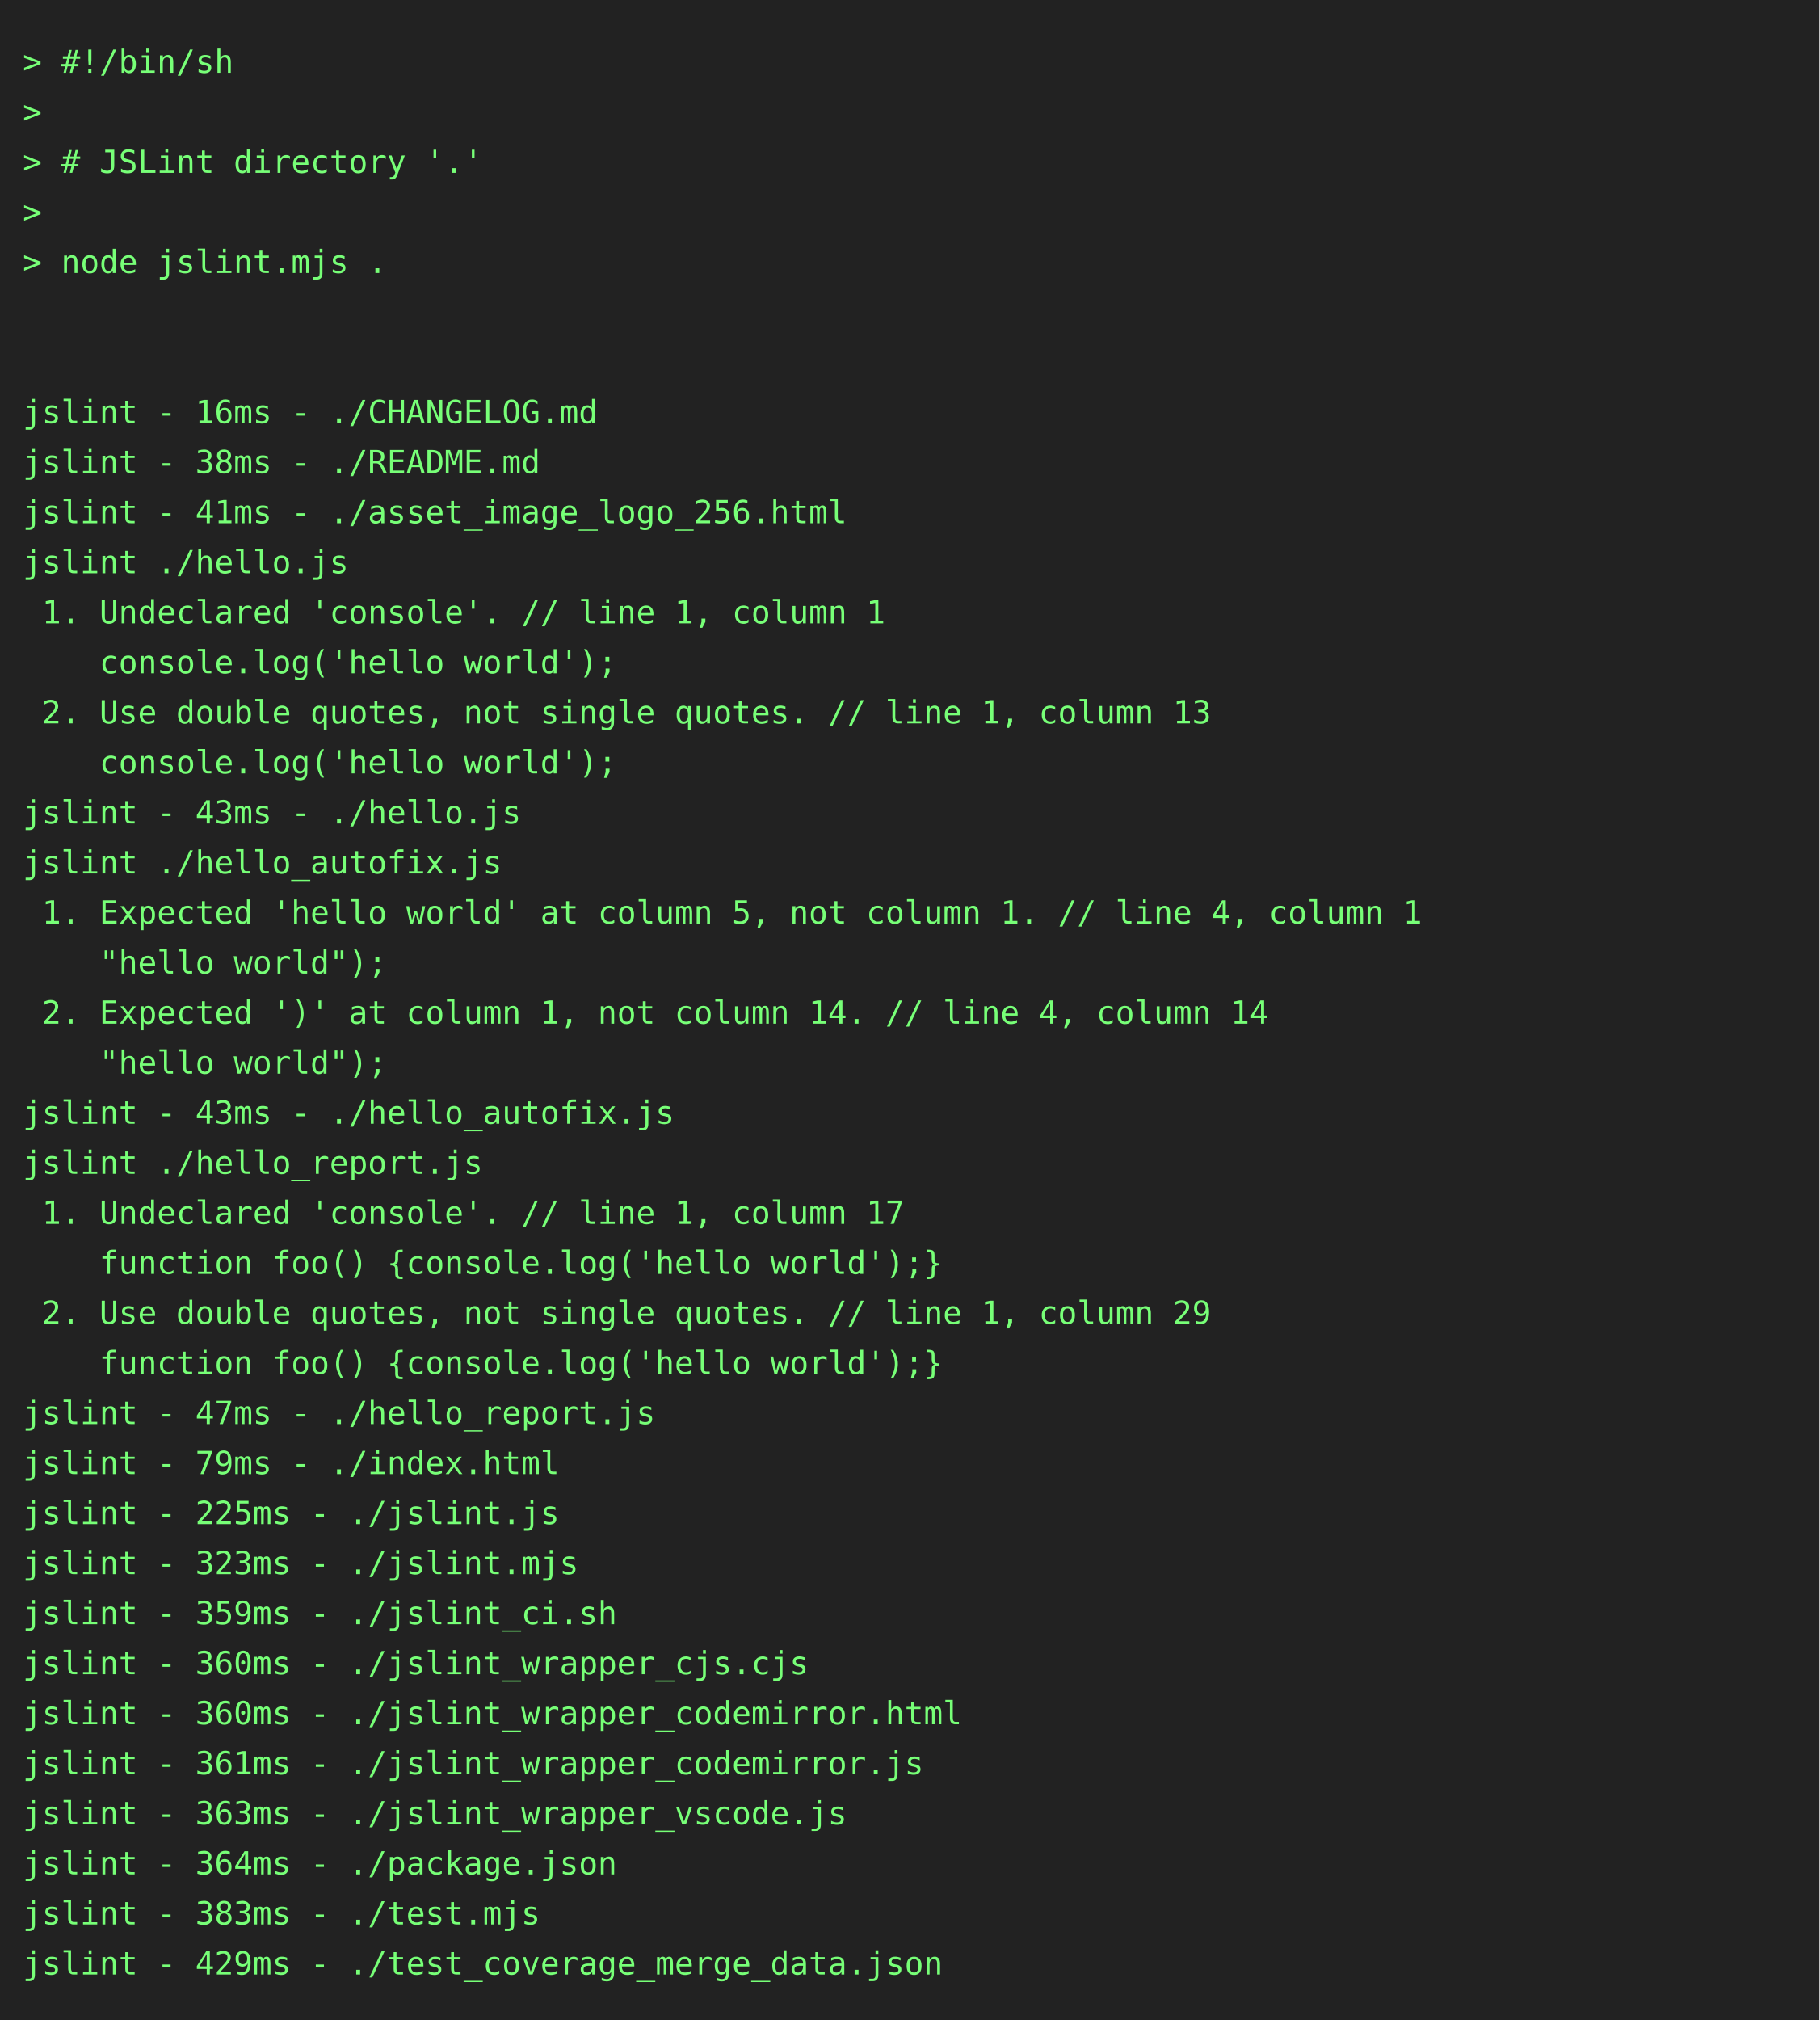
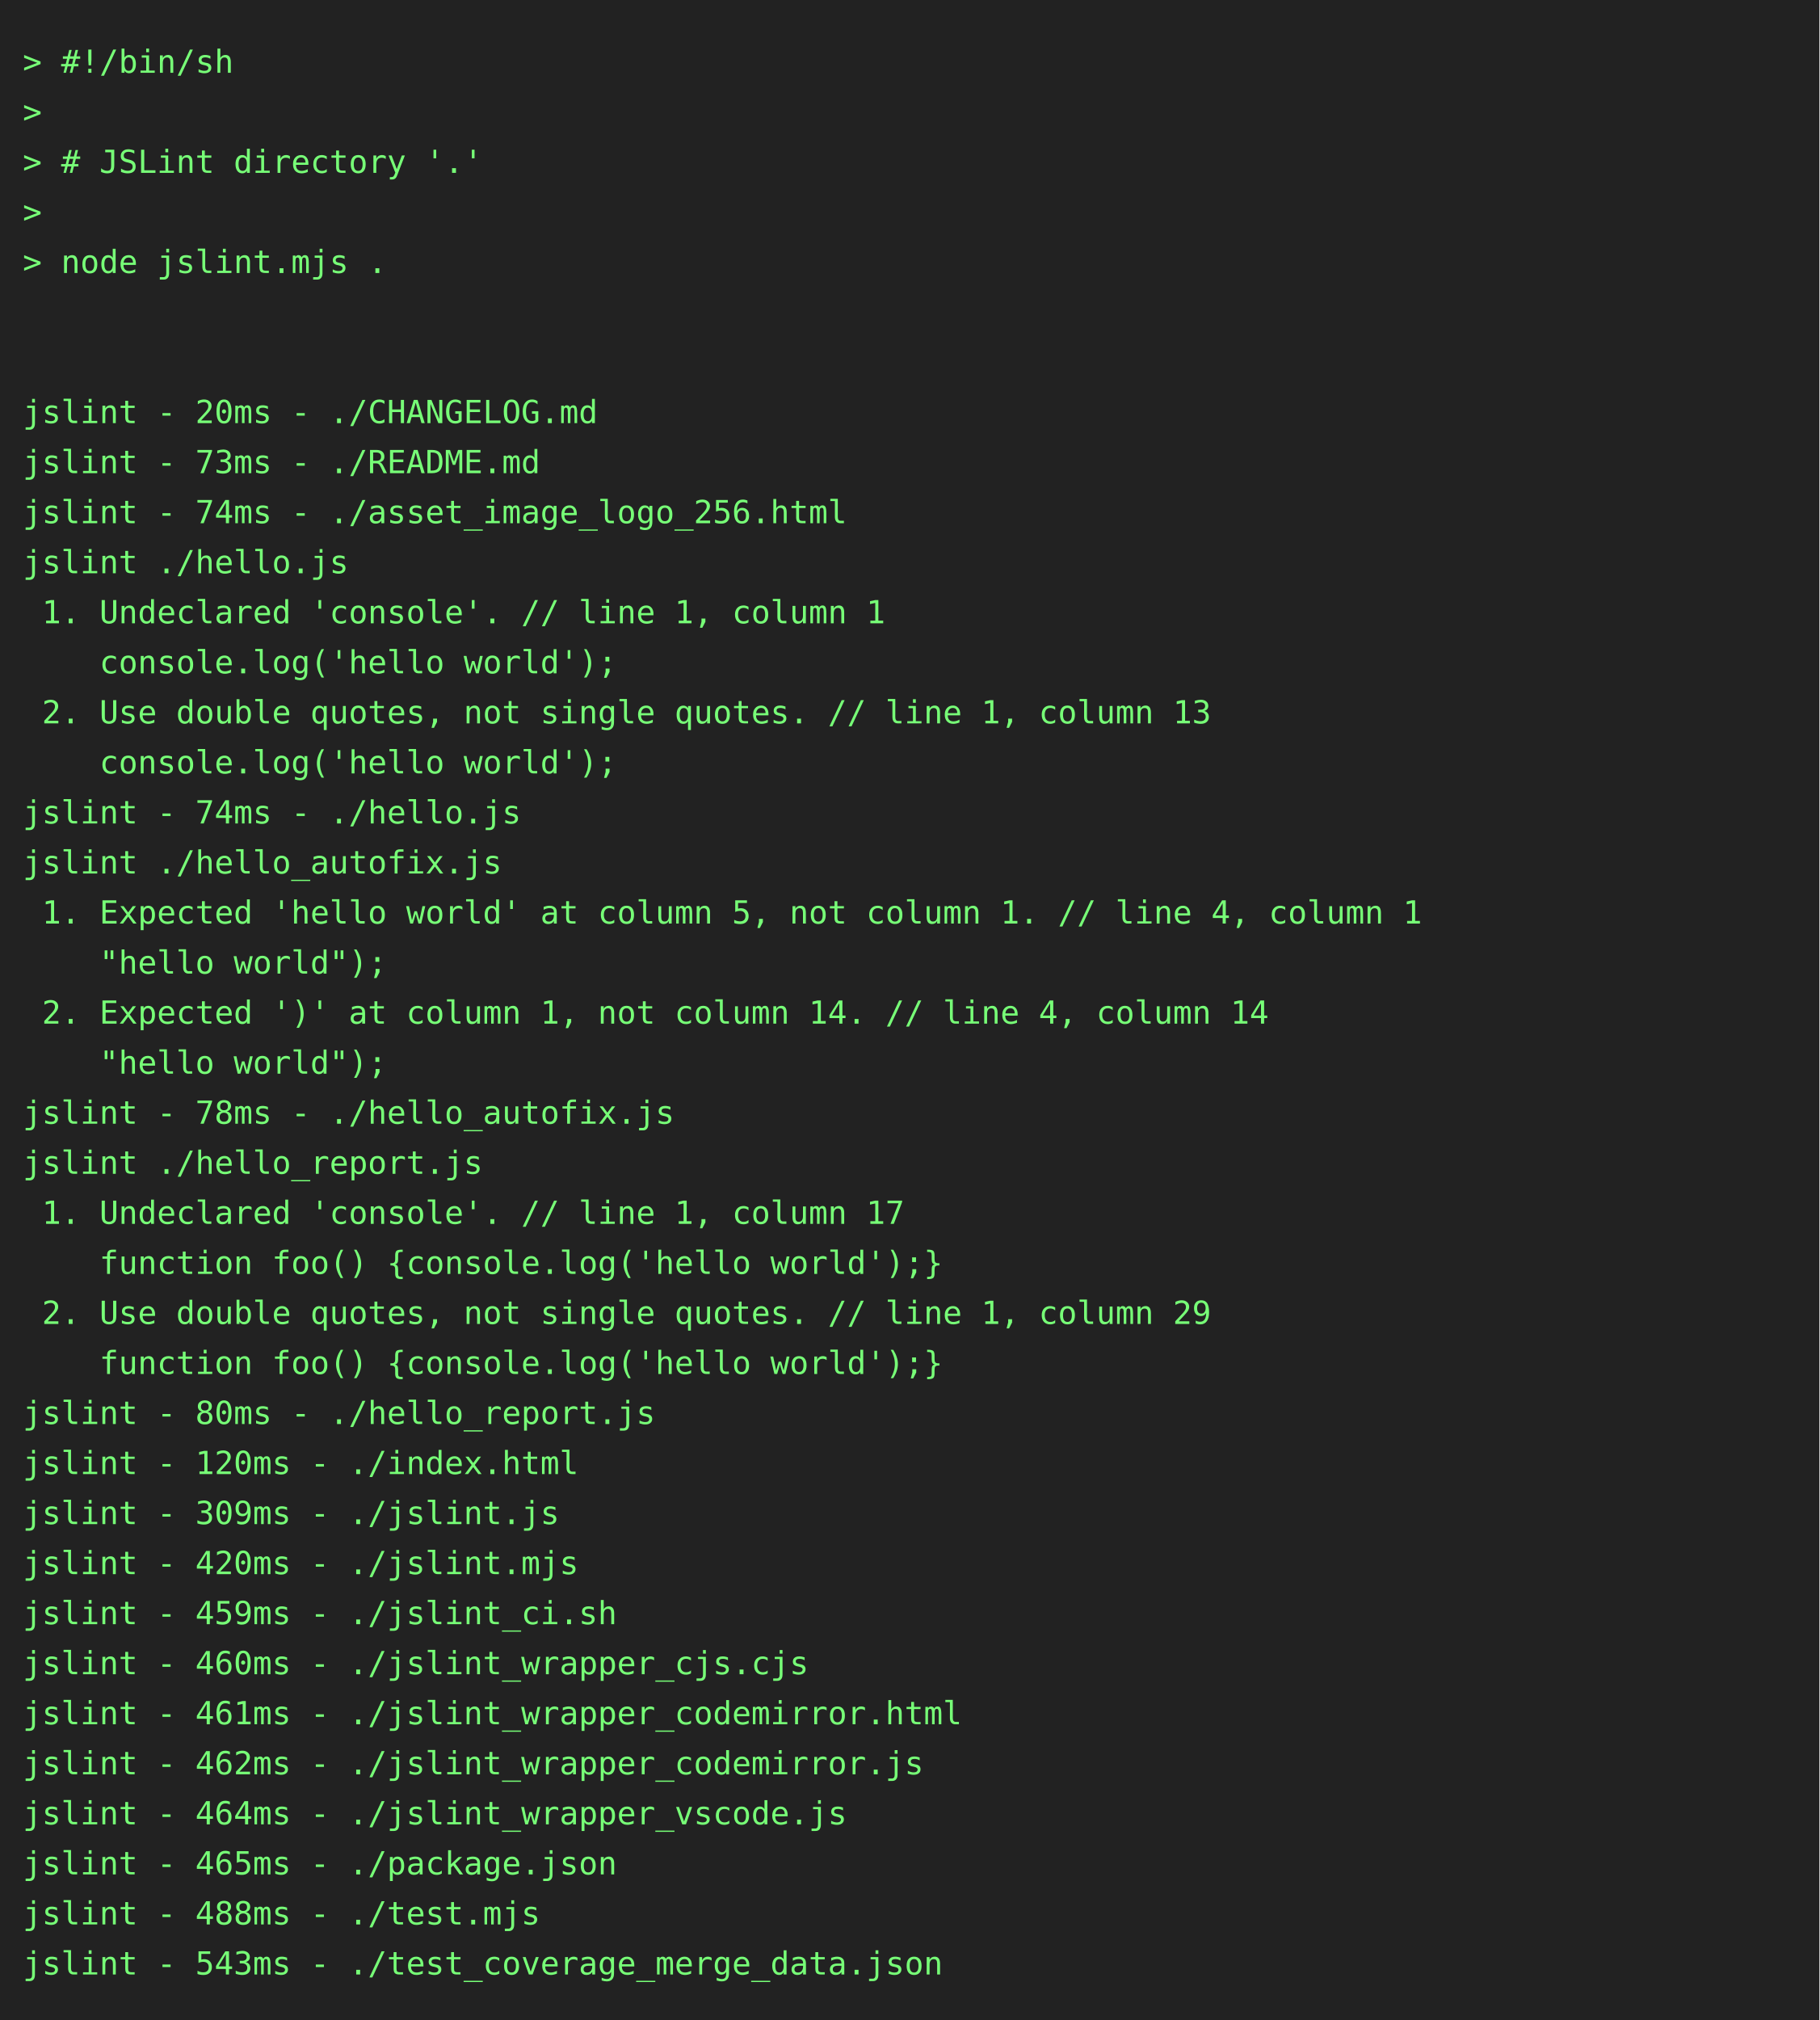
<svg xmlns="http://www.w3.org/2000/svg" height="888" width="800">
  <rect height="888" fill="#222" width="800" />
  <text fill="#7f7" font-family="consolas, menlo, monospace" font-size="14" xml:space="preserve">
    <tspan lengthAdjust="spacingAndGlyphs" textLength="768" x="10" y="32">&gt; #!/bin/sh                                                                                      </tspan>
    <tspan lengthAdjust="spacingAndGlyphs" textLength="768" x="10" y="54">&gt;                                                                                                </tspan>
    <tspan lengthAdjust="spacingAndGlyphs" textLength="768" x="10" y="76">&gt; # JSLint directory '.'                                                                         </tspan>
    <tspan lengthAdjust="spacingAndGlyphs" textLength="768" x="10" y="98">&gt;                                                                                                </tspan>
    <tspan lengthAdjust="spacingAndGlyphs" textLength="768" x="10" y="120">&gt; node jslint.mjs .                                                                              </tspan>
    <tspan lengthAdjust="spacingAndGlyphs" textLength="768" x="10" y="142">                                                                                                 </tspan>
    <tspan lengthAdjust="spacingAndGlyphs" textLength="768" x="10" y="164">                                                                                                 </tspan>
-     <tspan lengthAdjust="spacingAndGlyphs" textLength="768" x="10" y="186">jslint - 16ms - ./CHANGELOG.md                                                                   </tspan>
-     <tspan lengthAdjust="spacingAndGlyphs" textLength="768" x="10" y="208">jslint - 38ms - ./README.md                                                                      </tspan>
-     <tspan lengthAdjust="spacingAndGlyphs" textLength="768" x="10" y="230">jslint - 41ms - ./asset_image_logo_256.html                                                      </tspan>
+     <tspan lengthAdjust="spacingAndGlyphs" textLength="768" x="10" y="186">jslint - 20ms - ./CHANGELOG.md                                                                   </tspan>
+     <tspan lengthAdjust="spacingAndGlyphs" textLength="768" x="10" y="208">jslint - 73ms - ./README.md                                                                      </tspan>
+     <tspan lengthAdjust="spacingAndGlyphs" textLength="768" x="10" y="230">jslint - 74ms - ./asset_image_logo_256.html                                                      </tspan>
    <tspan lengthAdjust="spacingAndGlyphs" textLength="768" x="10" y="252">jslint ./hello.js                                                                                </tspan>
    <tspan lengthAdjust="spacingAndGlyphs" textLength="768" x="10" y="274"> 1. Undeclared 'console'. // line 1, column 1                                                    </tspan>
    <tspan lengthAdjust="spacingAndGlyphs" textLength="768" x="10" y="296">    console.log('hello world');                                                                  </tspan>
    <tspan lengthAdjust="spacingAndGlyphs" textLength="768" x="10" y="318"> 2. Use double quotes, not single quotes. // line 1, column 13                                   </tspan>
    <tspan lengthAdjust="spacingAndGlyphs" textLength="768" x="10" y="340">    console.log('hello world');                                                                  </tspan>
-     <tspan lengthAdjust="spacingAndGlyphs" textLength="768" x="10" y="362">jslint - 43ms - ./hello.js                                                                       </tspan>
+     <tspan lengthAdjust="spacingAndGlyphs" textLength="768" x="10" y="362">jslint - 74ms - ./hello.js                                                                       </tspan>
    <tspan lengthAdjust="spacingAndGlyphs" textLength="768" x="10" y="384">jslint ./hello_autofix.js                                                                        </tspan>
    <tspan lengthAdjust="spacingAndGlyphs" textLength="768" x="10" y="406"> 1. Expected 'hello world' at column 5, not column 1. // line 4, column 1                        </tspan>
    <tspan lengthAdjust="spacingAndGlyphs" textLength="768" x="10" y="428">    "hello world");                                                                              </tspan>
    <tspan lengthAdjust="spacingAndGlyphs" textLength="768" x="10" y="450"> 2. Expected ')' at column 1, not column 14. // line 4, column 14                                </tspan>
    <tspan lengthAdjust="spacingAndGlyphs" textLength="768" x="10" y="472">    "hello world");                                                                              </tspan>
-     <tspan lengthAdjust="spacingAndGlyphs" textLength="768" x="10" y="494">jslint - 43ms - ./hello_autofix.js                                                               </tspan>
+     <tspan lengthAdjust="spacingAndGlyphs" textLength="768" x="10" y="494">jslint - 78ms - ./hello_autofix.js                                                               </tspan>
    <tspan lengthAdjust="spacingAndGlyphs" textLength="768" x="10" y="516">jslint ./hello_report.js                                                                         </tspan>
    <tspan lengthAdjust="spacingAndGlyphs" textLength="768" x="10" y="538"> 1. Undeclared 'console'. // line 1, column 17                                                   </tspan>
    <tspan lengthAdjust="spacingAndGlyphs" textLength="768" x="10" y="560">    function foo() {console.log('hello world');}                                                 </tspan>
    <tspan lengthAdjust="spacingAndGlyphs" textLength="768" x="10" y="582"> 2. Use double quotes, not single quotes. // line 1, column 29                                   </tspan>
    <tspan lengthAdjust="spacingAndGlyphs" textLength="768" x="10" y="604">    function foo() {console.log('hello world');}                                                 </tspan>
-     <tspan lengthAdjust="spacingAndGlyphs" textLength="768" x="10" y="626">jslint - 47ms - ./hello_report.js                                                                </tspan>
-     <tspan lengthAdjust="spacingAndGlyphs" textLength="768" x="10" y="648">jslint - 79ms - ./index.html                                                                     </tspan>
-     <tspan lengthAdjust="spacingAndGlyphs" textLength="768" x="10" y="670">jslint - 225ms - ./jslint.js                                                                     </tspan>
-     <tspan lengthAdjust="spacingAndGlyphs" textLength="768" x="10" y="692">jslint - 323ms - ./jslint.mjs                                                                    </tspan>
-     <tspan lengthAdjust="spacingAndGlyphs" textLength="768" x="10" y="714">jslint - 359ms - ./jslint_ci.sh                                                                  </tspan>
-     <tspan lengthAdjust="spacingAndGlyphs" textLength="768" x="10" y="736">jslint - 360ms - ./jslint_wrapper_cjs.cjs                                                        </tspan>
-     <tspan lengthAdjust="spacingAndGlyphs" textLength="768" x="10" y="758">jslint - 360ms - ./jslint_wrapper_codemirror.html                                                </tspan>
-     <tspan lengthAdjust="spacingAndGlyphs" textLength="768" x="10" y="780">jslint - 361ms - ./jslint_wrapper_codemirror.js                                                  </tspan>
-     <tspan lengthAdjust="spacingAndGlyphs" textLength="768" x="10" y="802">jslint - 363ms - ./jslint_wrapper_vscode.js                                                      </tspan>
-     <tspan lengthAdjust="spacingAndGlyphs" textLength="768" x="10" y="824">jslint - 364ms - ./package.json                                                                  </tspan>
-     <tspan lengthAdjust="spacingAndGlyphs" textLength="768" x="10" y="846">jslint - 383ms - ./test.mjs                                                                      </tspan>
-     <tspan lengthAdjust="spacingAndGlyphs" textLength="768" x="10" y="868">jslint - 429ms - ./test_coverage_merge_data.json                                                 </tspan>
+     <tspan lengthAdjust="spacingAndGlyphs" textLength="768" x="10" y="626">jslint - 80ms - ./hello_report.js                                                                </tspan>
+     <tspan lengthAdjust="spacingAndGlyphs" textLength="768" x="10" y="648">jslint - 120ms - ./index.html                                                                    </tspan>
+     <tspan lengthAdjust="spacingAndGlyphs" textLength="768" x="10" y="670">jslint - 309ms - ./jslint.js                                                                     </tspan>
+     <tspan lengthAdjust="spacingAndGlyphs" textLength="768" x="10" y="692">jslint - 420ms - ./jslint.mjs                                                                    </tspan>
+     <tspan lengthAdjust="spacingAndGlyphs" textLength="768" x="10" y="714">jslint - 459ms - ./jslint_ci.sh                                                                  </tspan>
+     <tspan lengthAdjust="spacingAndGlyphs" textLength="768" x="10" y="736">jslint - 460ms - ./jslint_wrapper_cjs.cjs                                                        </tspan>
+     <tspan lengthAdjust="spacingAndGlyphs" textLength="768" x="10" y="758">jslint - 461ms - ./jslint_wrapper_codemirror.html                                                </tspan>
+     <tspan lengthAdjust="spacingAndGlyphs" textLength="768" x="10" y="780">jslint - 462ms - ./jslint_wrapper_codemirror.js                                                  </tspan>
+     <tspan lengthAdjust="spacingAndGlyphs" textLength="768" x="10" y="802">jslint - 464ms - ./jslint_wrapper_vscode.js                                                      </tspan>
+     <tspan lengthAdjust="spacingAndGlyphs" textLength="768" x="10" y="824">jslint - 465ms - ./package.json                                                                  </tspan>
+     <tspan lengthAdjust="spacingAndGlyphs" textLength="768" x="10" y="846">jslint - 488ms - ./test.mjs                                                                      </tspan>
+     <tspan lengthAdjust="spacingAndGlyphs" textLength="768" x="10" y="868">jslint - 543ms - ./test_coverage_merge_data.json                                                 </tspan>
  </text>
</svg>
